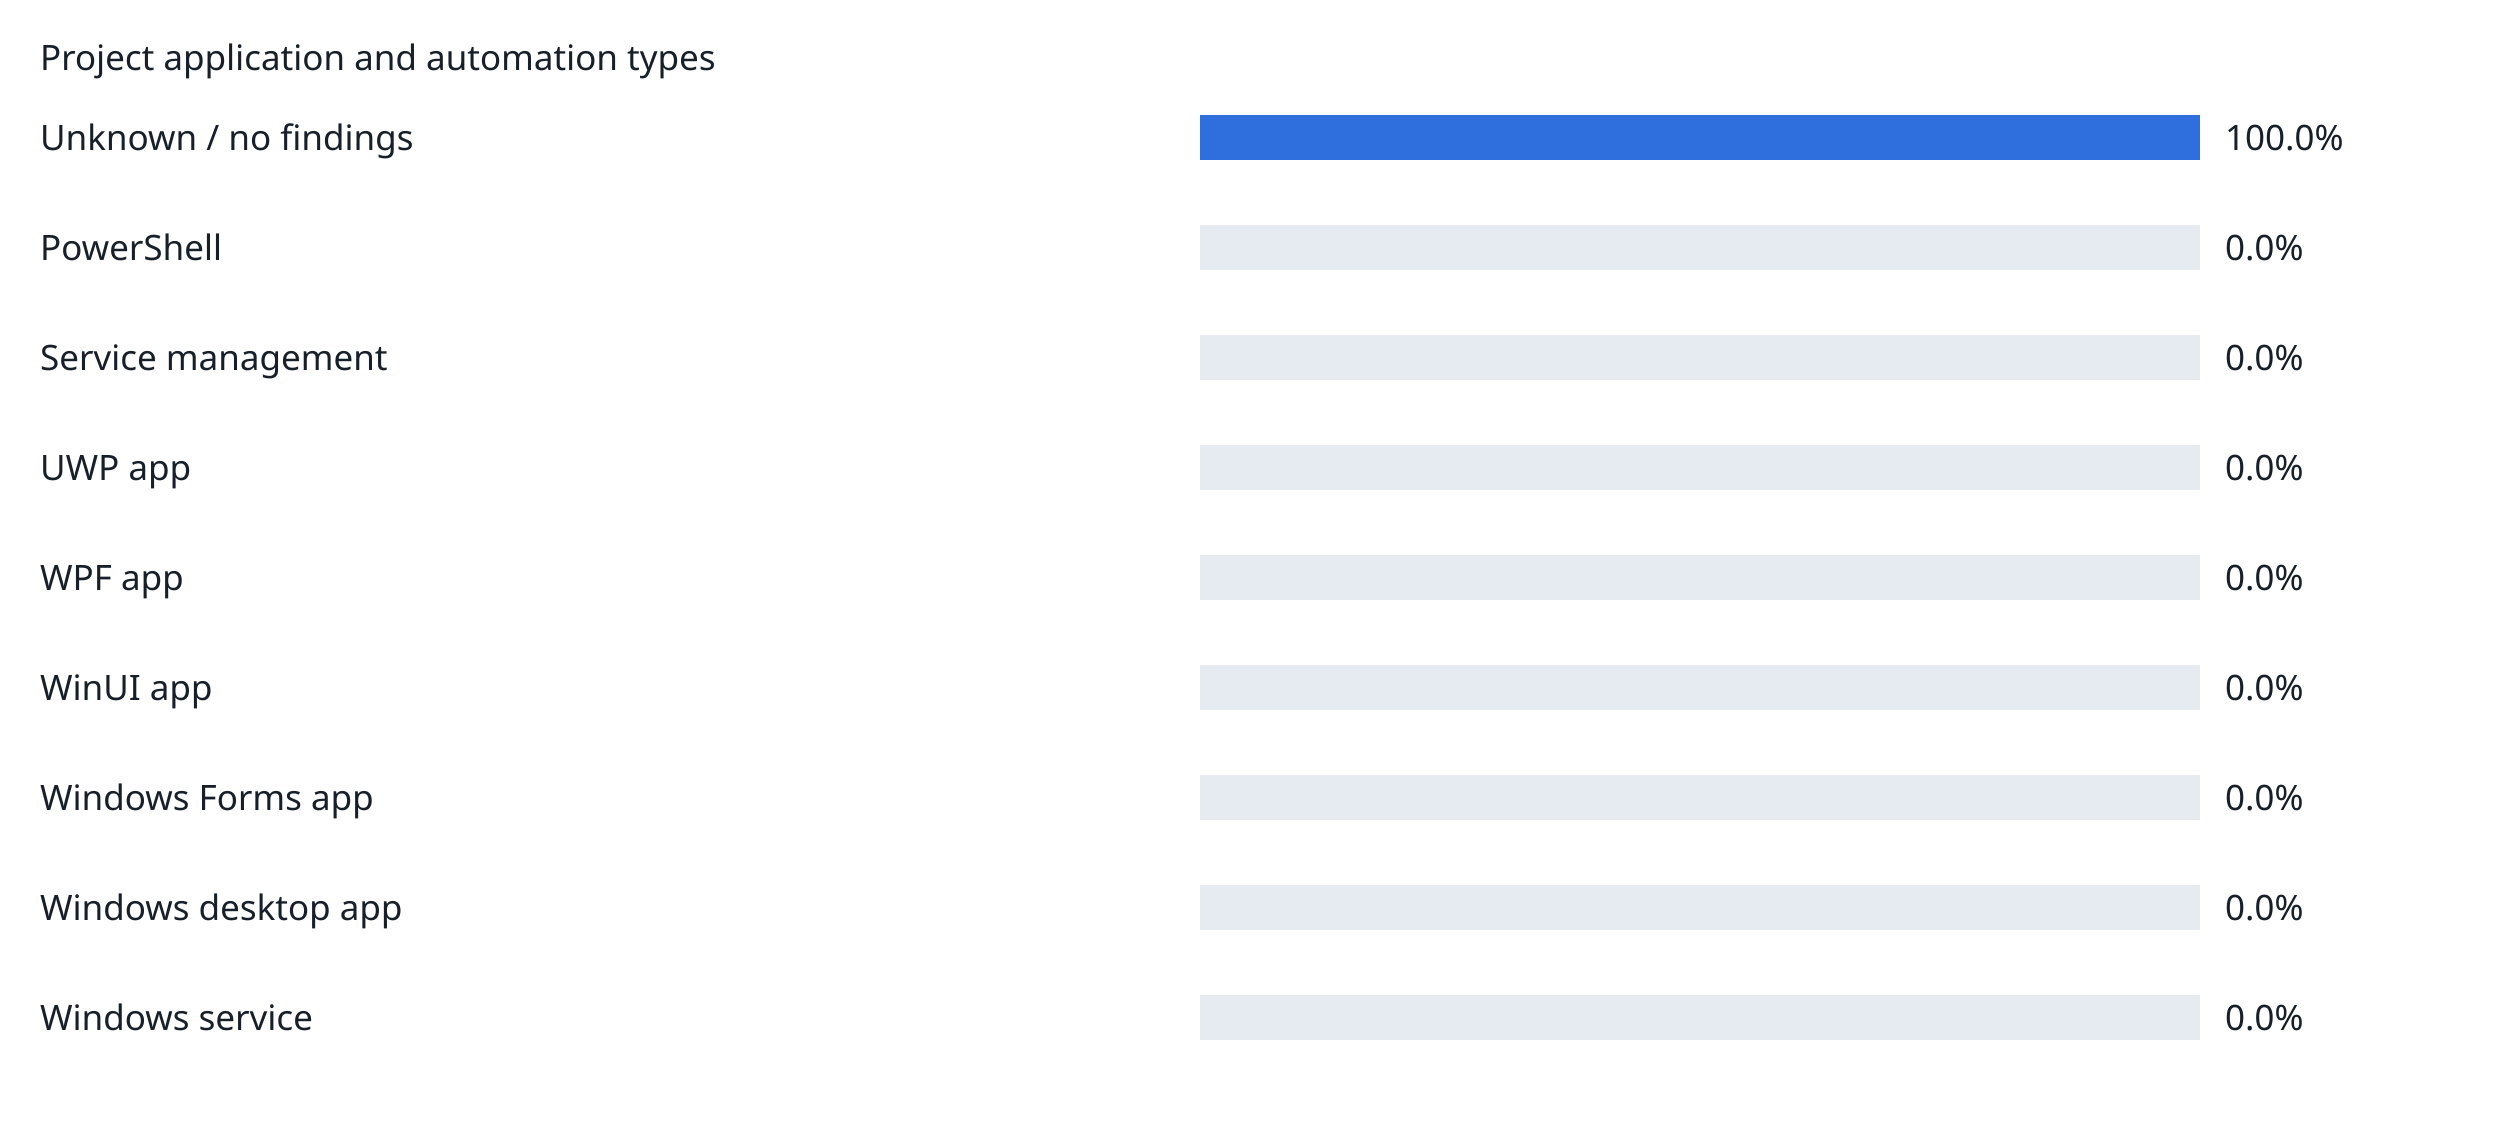
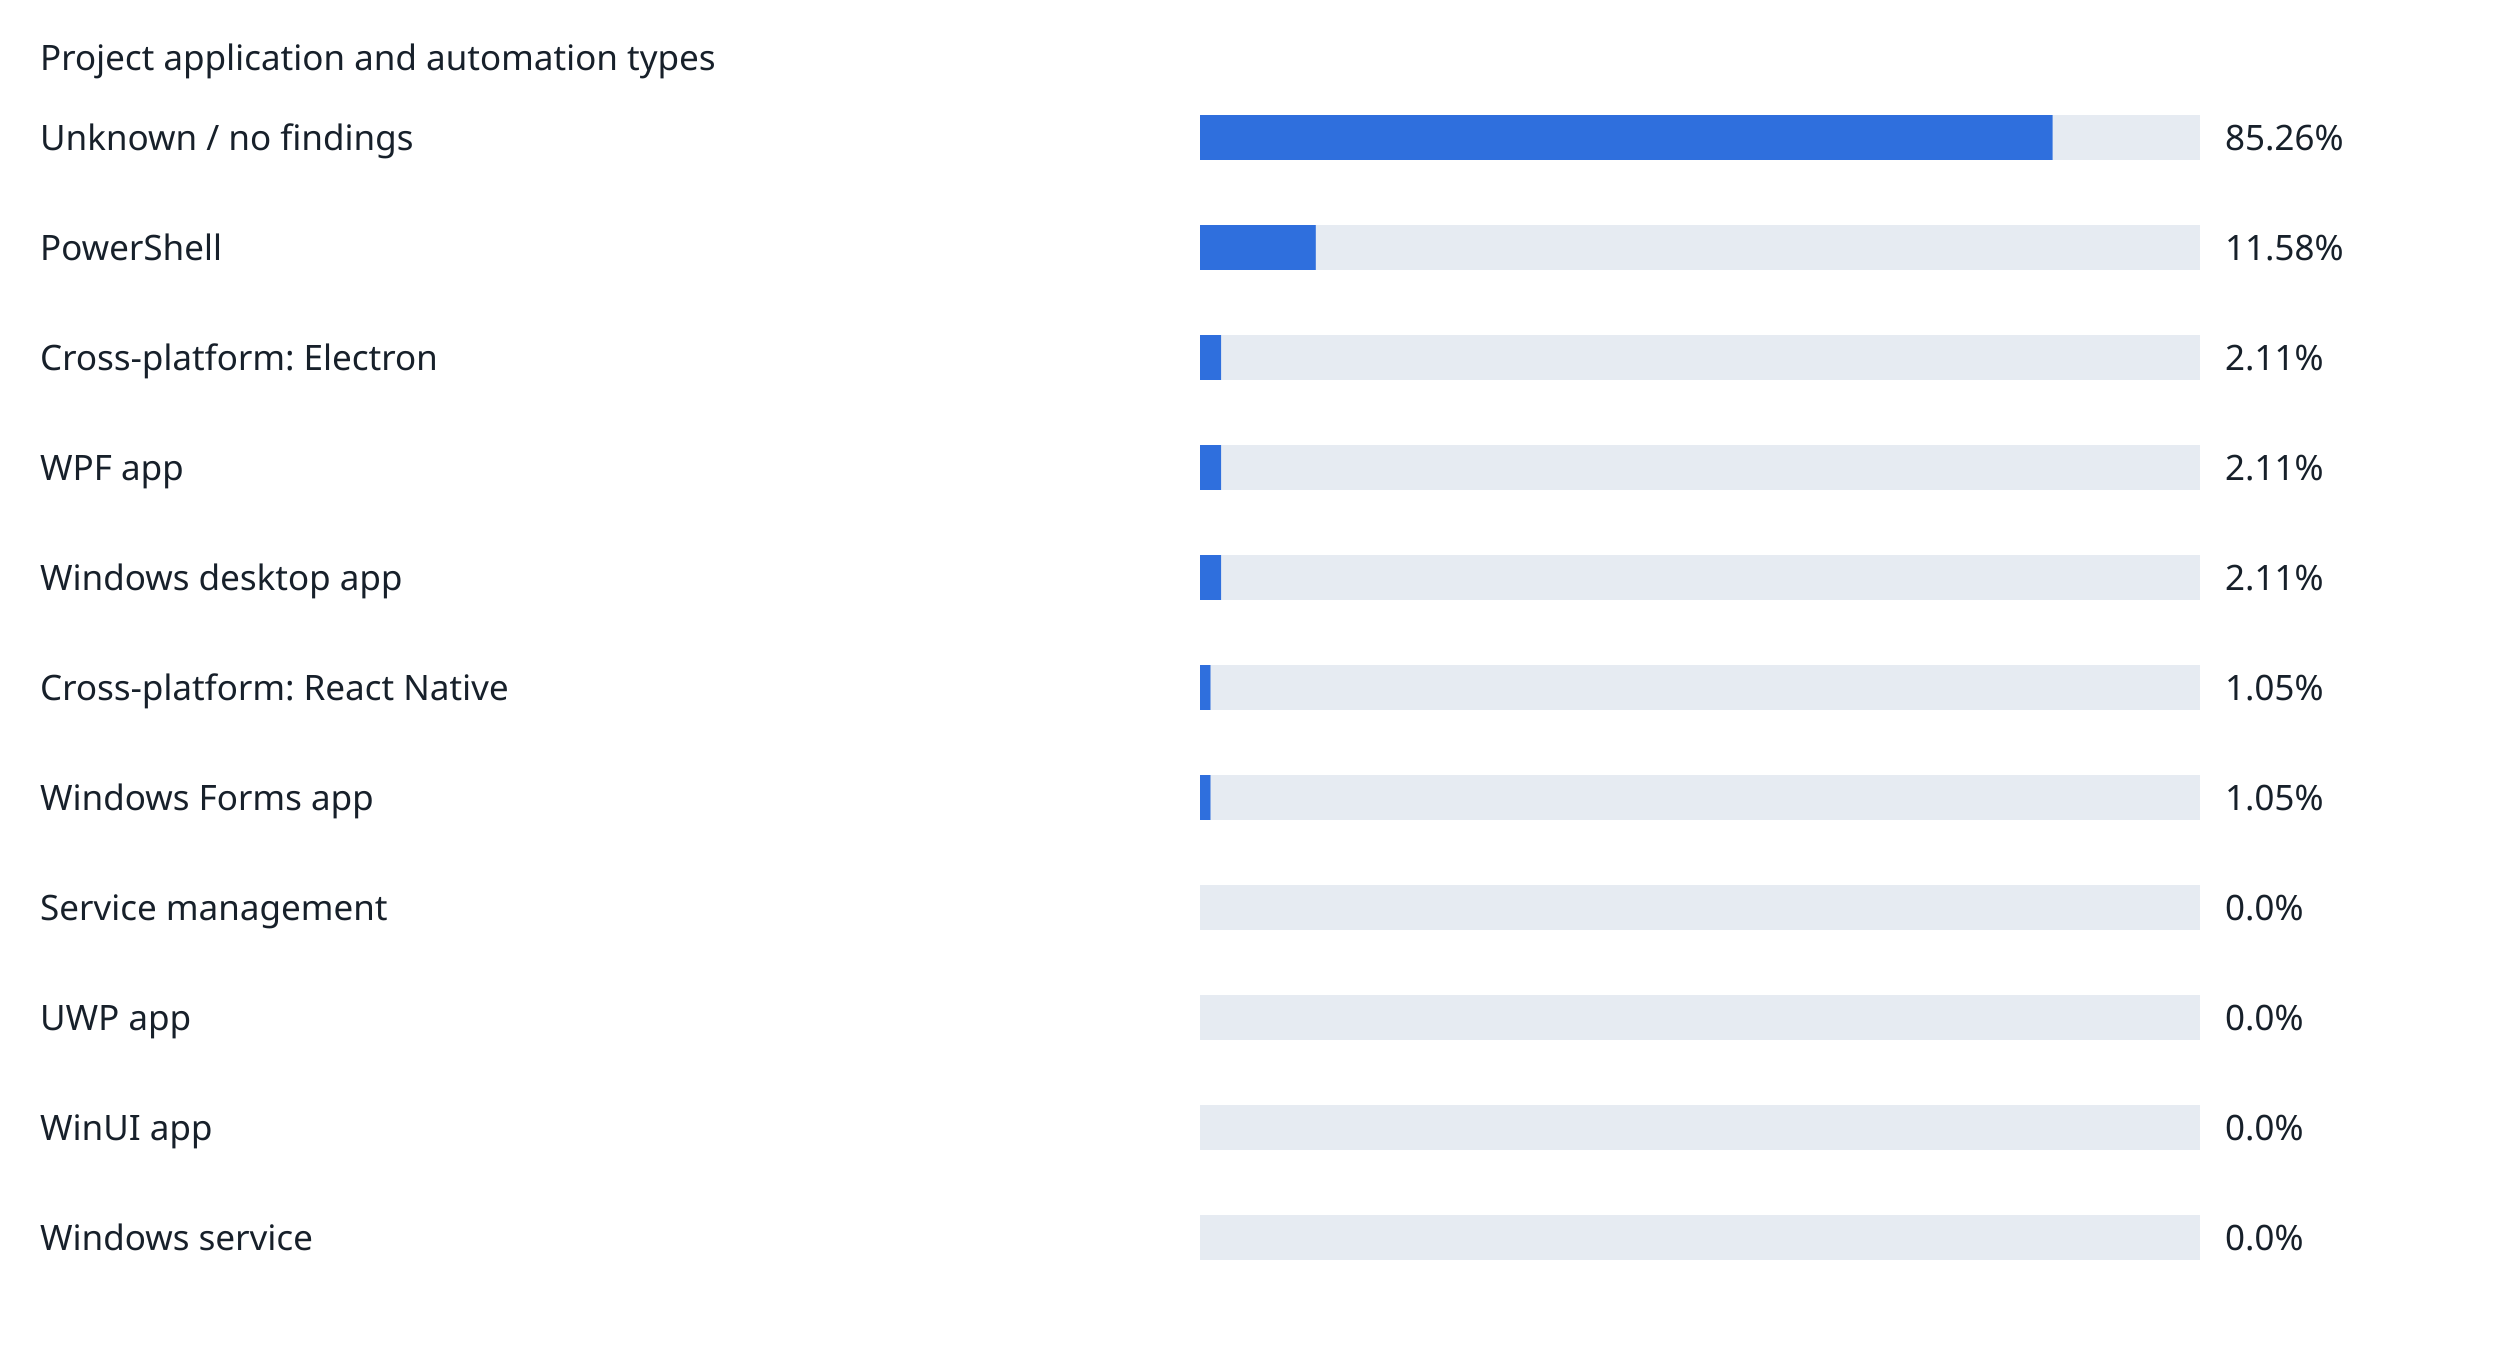
- <svg xmlns="http://www.w3.org/2000/svg" width="1000" height="456" viewBox="0 0 1000 456" role="img">
+ <svg xmlns="http://www.w3.org/2000/svg" width="1000" height="544" viewBox="0 0 1000 544" role="img">
  <rect width="100%" height="100%" fill="white" />
  <g font-family="sans-serif" font-size="14" fill="#17202a">
    <text x="16" y="28">Project application and automation types</text>
    <text x="16" y="60">Unknown / no findings</text>
    <rect x="480" y="46" width="400" height="18" fill="#e6ebf2" />
-     <rect x="480" y="46" width="400" height="18" fill="#2f6fdd" />
-     <text x="890" y="60">100.0%</text>
+     <rect x="480" y="46" width="341.04" height="18" fill="#2f6fdd" />
+     <text x="890" y="60">85.26%</text>
    <text x="16" y="104">PowerShell</text>
    <rect x="480" y="90" width="400" height="18" fill="#e6ebf2" />
-     <rect x="480" y="90" width="0" height="18" fill="#2f6fdd" />
-     <text x="890" y="104">0.0%</text>
-     <text x="16" y="148">Service management</text>
+     <rect x="480" y="90" width="46.32" height="18" fill="#2f6fdd" />
+     <text x="890" y="104">11.58%</text>
+     <text x="16" y="148">Cross-platform: Electron</text>
    <rect x="480" y="134" width="400" height="18" fill="#e6ebf2" />
-     <rect x="480" y="134" width="0" height="18" fill="#2f6fdd" />
-     <text x="890" y="148">0.0%</text>
-     <text x="16" y="192">UWP app</text>
+     <rect x="480" y="134" width="8.44" height="18" fill="#2f6fdd" />
+     <text x="890" y="148">2.11%</text>
+     <text x="16" y="192">WPF app</text>
    <rect x="480" y="178" width="400" height="18" fill="#e6ebf2" />
-     <rect x="480" y="178" width="0" height="18" fill="#2f6fdd" />
-     <text x="890" y="192">0.0%</text>
-     <text x="16" y="236">WPF app</text>
+     <rect x="480" y="178" width="8.44" height="18" fill="#2f6fdd" />
+     <text x="890" y="192">2.11%</text>
+     <text x="16" y="236">Windows desktop app</text>
    <rect x="480" y="222" width="400" height="18" fill="#e6ebf2" />
-     <rect x="480" y="222" width="0" height="18" fill="#2f6fdd" />
-     <text x="890" y="236">0.0%</text>
-     <text x="16" y="280">WinUI app</text>
+     <rect x="480" y="222" width="8.44" height="18" fill="#2f6fdd" />
+     <text x="890" y="236">2.11%</text>
+     <text x="16" y="280">Cross-platform: React Native</text>
    <rect x="480" y="266" width="400" height="18" fill="#e6ebf2" />
-     <rect x="480" y="266" width="0" height="18" fill="#2f6fdd" />
-     <text x="890" y="280">0.0%</text>
+     <rect x="480" y="266" width="4.2" height="18" fill="#2f6fdd" />
+     <text x="890" y="280">1.05%</text>
    <text x="16" y="324">Windows Forms app</text>
    <rect x="480" y="310" width="400" height="18" fill="#e6ebf2" />
-     <rect x="480" y="310" width="0" height="18" fill="#2f6fdd" />
-     <text x="890" y="324">0.0%</text>
-     <text x="16" y="368">Windows desktop app</text>
+     <rect x="480" y="310" width="4.2" height="18" fill="#2f6fdd" />
+     <text x="890" y="324">1.05%</text>
+     <text x="16" y="368">Service management</text>
    <rect x="480" y="354" width="400" height="18" fill="#e6ebf2" />
    <rect x="480" y="354" width="0" height="18" fill="#2f6fdd" />
    <text x="890" y="368">0.0%</text>
-     <text x="16" y="412">Windows service</text>
+     <text x="16" y="412">UWP app</text>
    <rect x="480" y="398" width="400" height="18" fill="#e6ebf2" />
    <rect x="480" y="398" width="0" height="18" fill="#2f6fdd" />
    <text x="890" y="412">0.0%</text>
+     <text x="16" y="456">WinUI app</text>
+     <rect x="480" y="442" width="400" height="18" fill="#e6ebf2" />
+     <rect x="480" y="442" width="0" height="18" fill="#2f6fdd" />
+     <text x="890" y="456">0.0%</text>
+     <text x="16" y="500">Windows service</text>
+     <rect x="480" y="486" width="400" height="18" fill="#e6ebf2" />
+     <rect x="480" y="486" width="0" height="18" fill="#2f6fdd" />
+     <text x="890" y="500">0.0%</text>
  </g>
</svg>
